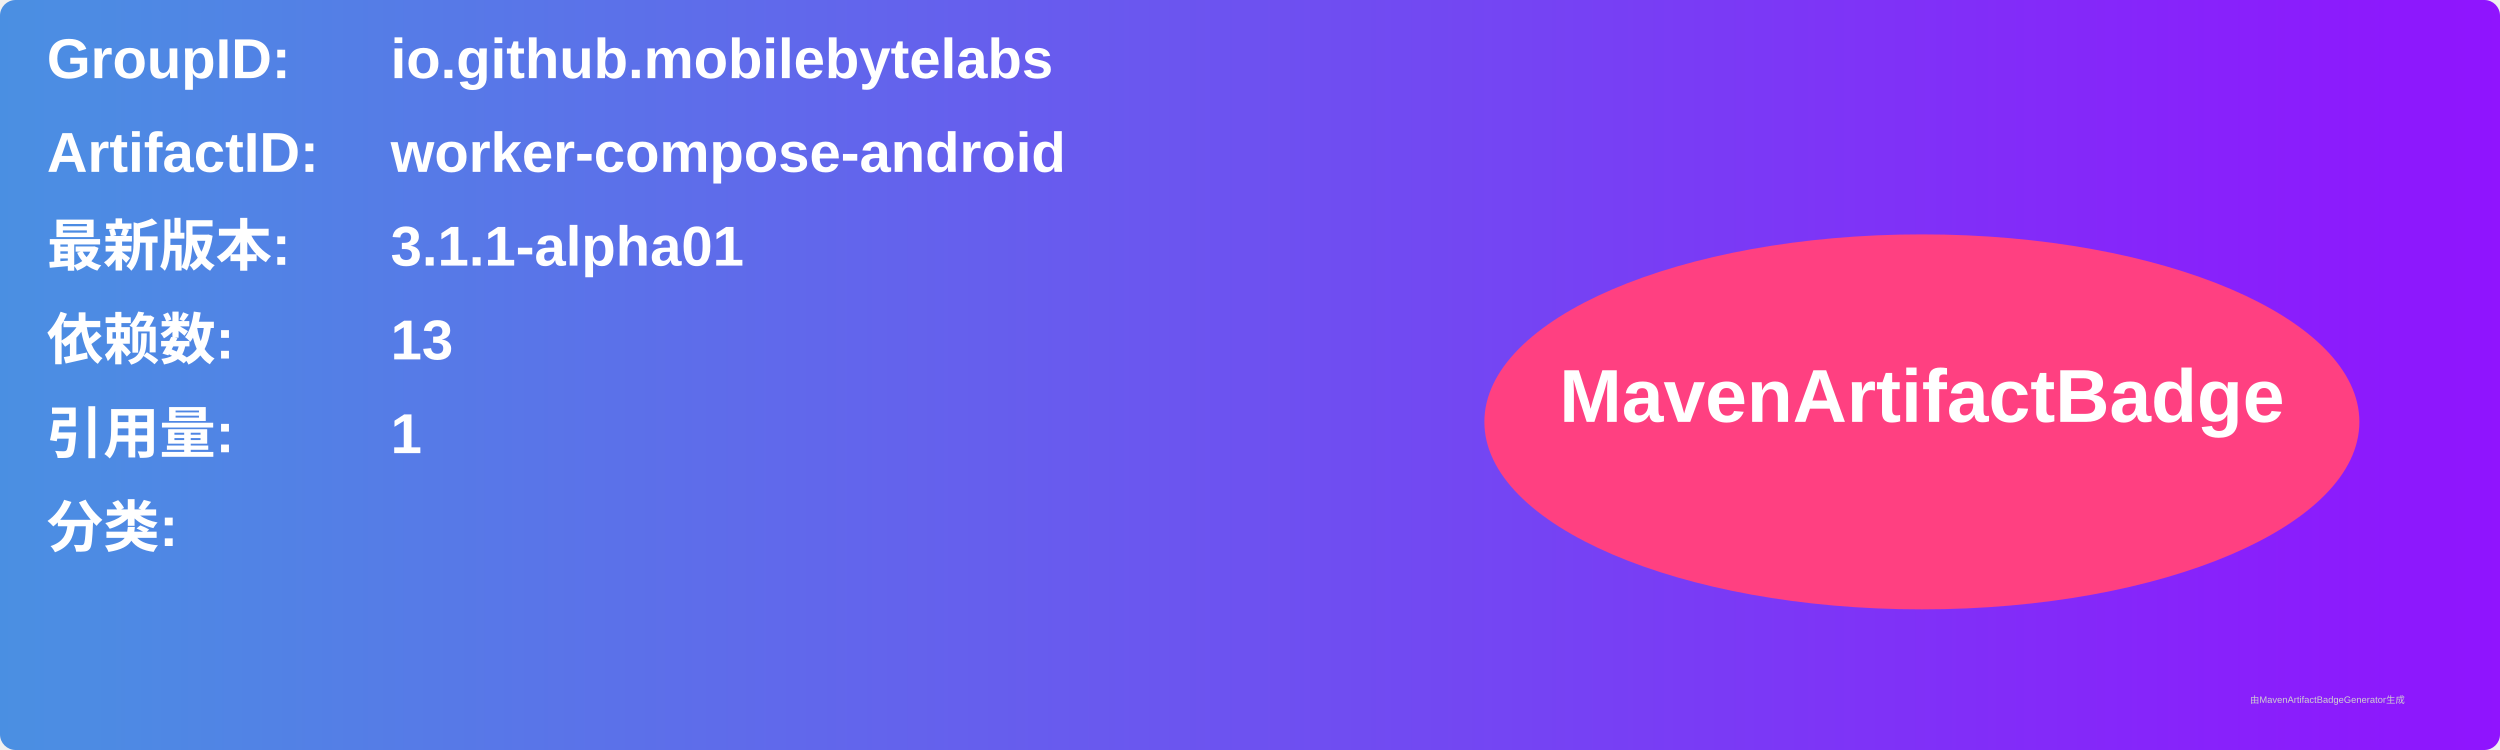
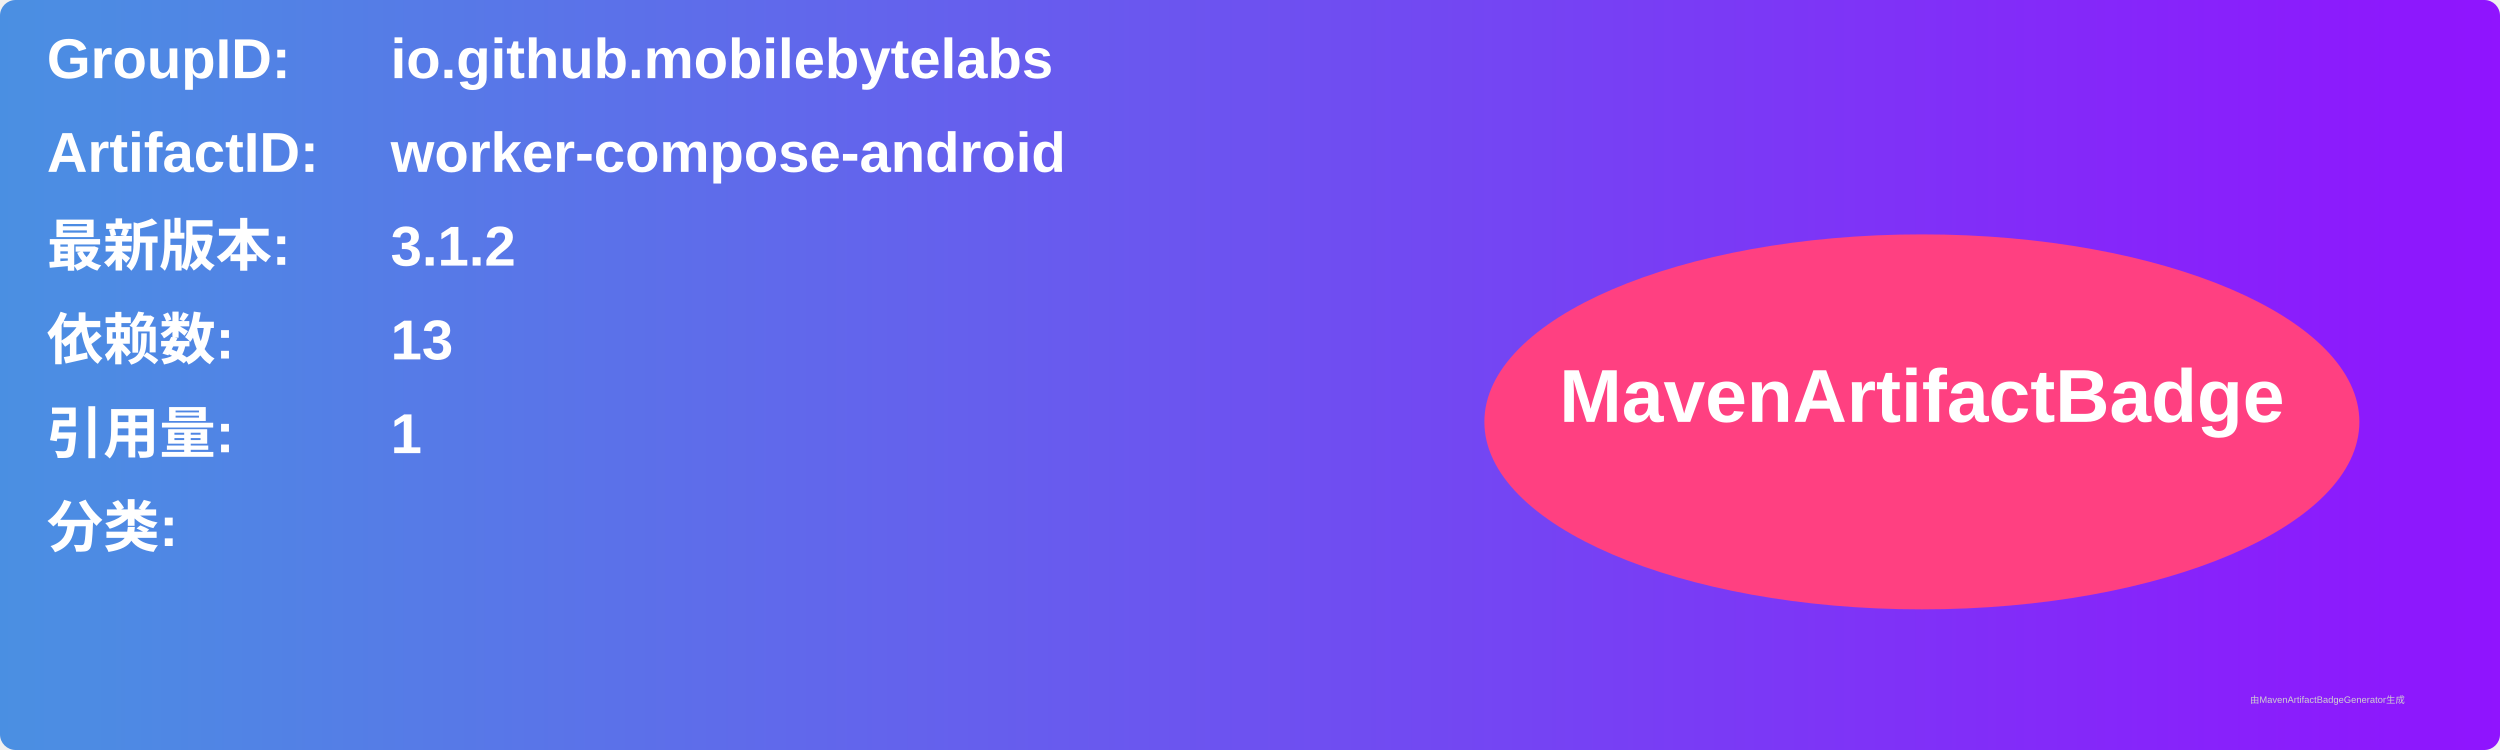
<svg xmlns="http://www.w3.org/2000/svg" width="800" height="240" viewBox="0 0 800 240">
  <linearGradient id="grad" x1="0%" y1="0%" x2="100%" y2="0%">
    <stop offset="0%" stop-color="#4a90e2" />
    <stop offset="100%" stop-color="#9013fe" />
  </linearGradient>
  <rect width="100%" height="100%" rx="5" ry="5" fill="url(#grad)" />
  <g transform="translate(15, 15)">
    <text x="0" y="10" font-family="Arial" font-size="18" fill="white" font-weight="bold" width="260">GroupID:</text>
    <text x="110" y="10" font-family="Arial" font-size="18" fill="white" font-weight="bold" width="460">io.github.mobilebytelabs</text>
    <text x="0" y="40" font-family="Arial" font-size="18" fill="white" font-weight="bold" width="260">ArtifactID:</text>
    <text x="110" y="40" font-family="Arial" font-size="18" fill="white" font-weight="bold" width="460">worker-compose-android</text>
    <text x="0" y="70" font-family="Arial" font-size="18" fill="white" font-weight="bold">最新版本:</text>
    <text x="110" y="70" font-family="Arial" font-size="18" fill="white" font-weight="bold">
-       <tspan font-weight="bold">3.1.1-alpha01</tspan>
+       <tspan font-weight="bold">3.1.2</tspan>
    </text>
    <text x="0" y="100" font-family="Arial" font-size="18" fill="white" font-weight="bold">依赖数: </text>
    <text x="110" y="100" font-family="Arial" font-size="18" fill="white">
      <tspan font-weight="bold">13</tspan>
    </text>
    <text x="0" y="130" font-family="Arial" font-size="18" fill="white" font-weight="bold">引用量: </text>
    <text x="110" y="130" font-family="Arial" font-size="18" fill="white">
      <tspan font-weight="bold">1</tspan>
    </text>
    <text x="0" y="160" font-family="Arial" font-size="18" fill="white" font-weight="bold">分类:</text>
    <text x="10" y="190" font-family="Arial" font-size="10" fill="white">
      <tspan font-weight="bold" />
    </text>
    <ellipse cx="600" cy="120" rx="140" ry="60" fill="#ff4081" />
    <text x="600" y="120" text-anchor="middle" font-family="Arial" font-size="24" fill="white" font-weight="bold">MavenArtifactBadge</text>
  </g>
  <text x="720" y="225" font-family="Arial" font-size="3" fill="#d0d0d0">由MavenArtifactBadgeGenerator生成</text>
</svg>
